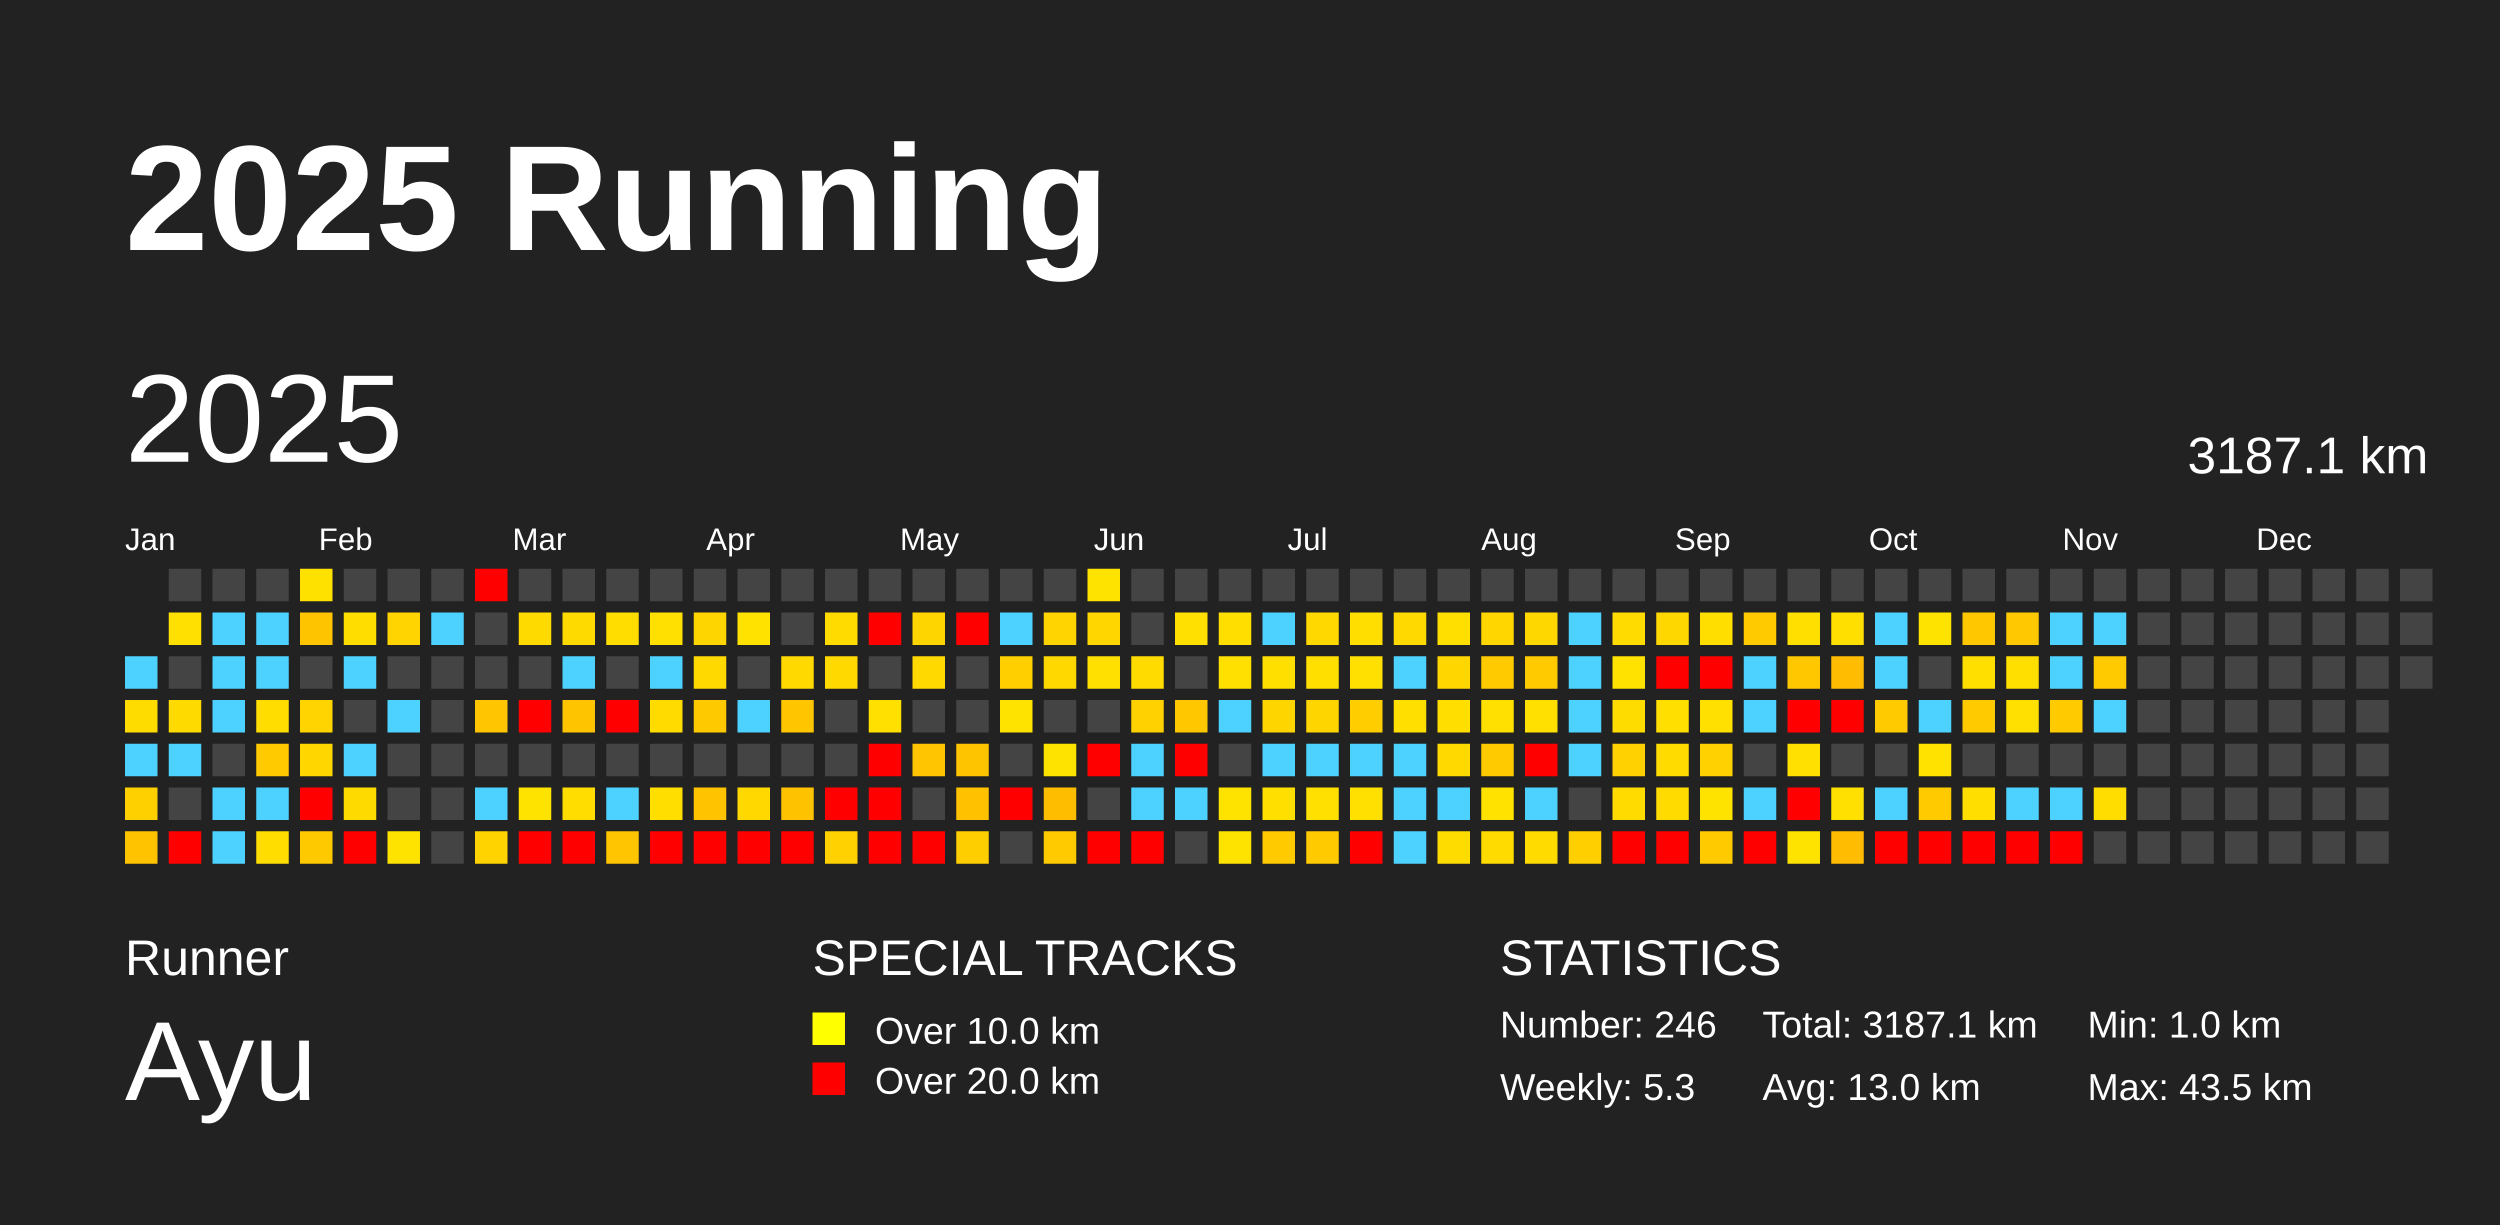
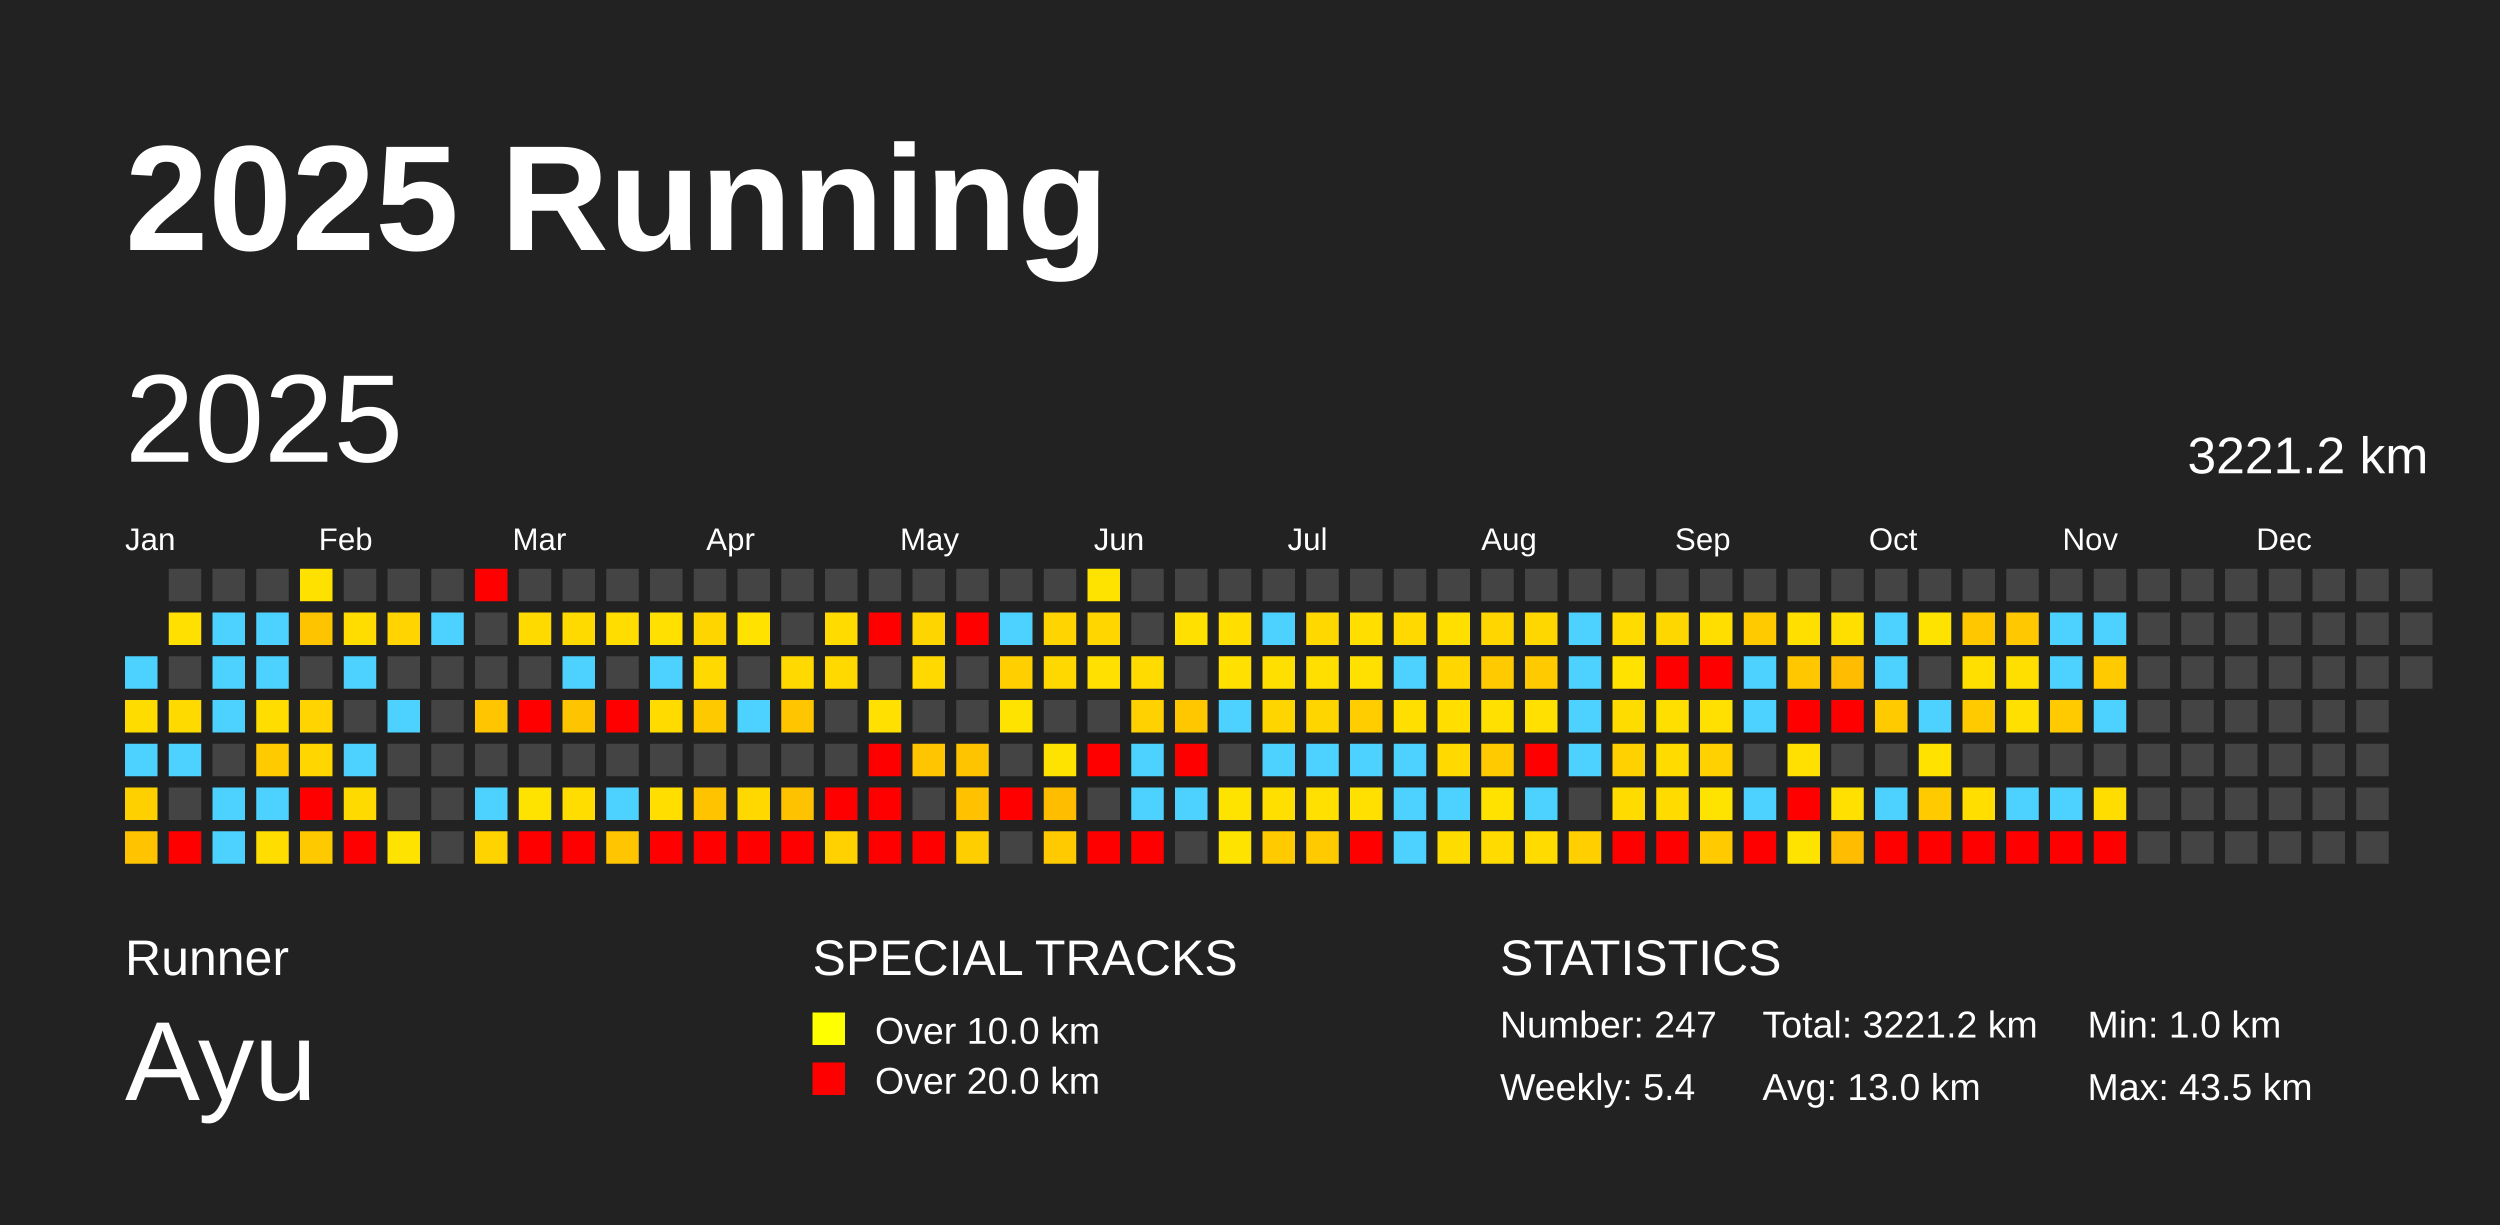
<svg xmlns="http://www.w3.org/2000/svg" baseProfile="full" height="98mm" version="1.1" viewBox="0,0,200,98" width="200mm">
  <defs />
  <rect fill="#222222" height="98" width="200" x="0" y="0" />
  <text fill="#FFFFFF" style="font-size:12px; font-family:Arial; font-weight:bold;" x="10" y="20">2025 Running</text>
  <text fill="#FFFFFF" style="font-size:4px; font-family:Arial" x="10" y="78">Runner</text>
  <text fill="#FFFFFF" style="font-size:9px; font-family:Arial" x="10" y="88">Ayu</text>
  <text fill="#FFFFFF" style="font-size:4px; font-family:Arial" x="65" y="78">SPECIAL TRACKS</text>
  <rect fill="yellow" height="2.6" width="2.6" x="65" y="81" />
  <text fill="#FFFFFF" style="font-size:3px; font-family:Arial" x="70" y="83.5">Over 10.0 km</text>
  <rect fill="red" height="2.6" width="2.6" x="65" y="85" />
  <text fill="#FFFFFF" style="font-size:3px; font-family:Arial" x="70" y="87.5">Over 20.0 km</text>
  <text fill="#FFFFFF" style="font-size:4px; font-family:Arial" x="120" y="78">STATISTICS</text>
-   <text fill="#FFFFFF" style="font-size:3px; font-family:Arial" x="120" y="83">Number: 246</text>
-   <text fill="#FFFFFF" style="font-size:3px; font-family:Arial" x="120" y="88">Weekly: 5.3</text>
-   <text fill="#FFFFFF" style="font-size:3px; font-family:Arial" x="141" y="83">Total: 3187.1 km</text>
+   <text fill="#FFFFFF" style="font-size:3px; font-family:Arial" x="120" y="83">Number: 247</text>
+   <text fill="#FFFFFF" style="font-size:3px; font-family:Arial" x="120" y="88">Weekly: 5.4</text>
+   <text fill="#FFFFFF" style="font-size:3px; font-family:Arial" x="141" y="83">Total: 3221.2 km</text>
  <text fill="#FFFFFF" style="font-size:3px; font-family:Arial" x="141" y="88">Avg: 13.0 km</text>
  <text fill="#FFFFFF" style="font-size:3px; font-family:Arial" x="167" y="83">Min: 1.0 km</text>
  <text fill="#FFFFFF" style="font-size:3px; font-family:Arial" x="167" y="88">Max: 43.5 km</text>
  <text dominant-baseline="hanging" fill="#FFFFFF" style="font-size:10.0px; font-family:Arial;" x="10" y="30">2025</text>
-   <text dominant-baseline="hanging" fill="#FFFFFF" style="font-size:4.125px; font-family:Arial;" x="175" y="35">3187.1 km</text>
+   <text dominant-baseline="hanging" fill="#FFFFFF" style="font-size:4.125px; font-family:Arial;" x="175" y="35">3221.2 km</text>
  <text fill="#FFFFFF" style="font-size:2.5px; font-family:Arial" x="10.0" y="44">Jan</text>
  <text fill="#FFFFFF" style="font-size:2.5px; font-family:Arial" x="25.5" y="44">Feb</text>
  <text fill="#FFFFFF" style="font-size:2.5px; font-family:Arial" x="41.0" y="44">Mar</text>
  <text fill="#FFFFFF" style="font-size:2.5px; font-family:Arial" x="56.5" y="44">Apr</text>
  <text fill="#FFFFFF" style="font-size:2.5px; font-family:Arial" x="72.0" y="44">May</text>
  <text fill="#FFFFFF" style="font-size:2.5px; font-family:Arial" x="87.5" y="44">Jun</text>
  <text fill="#FFFFFF" style="font-size:2.5px; font-family:Arial" x="103.0" y="44">Jul</text>
  <text fill="#FFFFFF" style="font-size:2.5px; font-family:Arial" x="118.5" y="44">Aug</text>
  <text fill="#FFFFFF" style="font-size:2.5px; font-family:Arial" x="134.0" y="44">Sep</text>
  <text fill="#FFFFFF" style="font-size:2.5px; font-family:Arial" x="149.5" y="44">Oct</text>
  <text fill="#FFFFFF" style="font-size:2.5px; font-family:Arial" x="165.0" y="44">Nov</text>
  <text fill="#FFFFFF" style="font-size:2.5px; font-family:Arial" x="180.5" y="44">Dec</text>
  <rect fill="#4dd2ff" height="2.6" width="2.6" x="10.0" y="52.5" />
  <rect fill="#ffdc00" height="2.6" width="2.6" x="10.0" y="56.0" />
  <rect fill="#4dd2ff" height="2.6" width="2.6" x="10.0" y="59.5" />
  <rect fill="#ffd000" height="2.6" width="2.6" x="10.0" y="63.0" />
  <rect fill="#ffc300" height="2.6" width="2.6" x="10.0" y="66.5" />
  <rect fill="#444444" height="2.6" width="2.6" x="13.5" y="45.5" />
  <rect fill="#ffe000" height="2.6" width="2.6" x="13.5" y="49.0" />
  <rect fill="#444444" height="2.6" width="2.6" x="13.5" y="52.5" />
  <rect fill="#ffda00" height="2.6" width="2.6" x="13.5" y="56.0" />
  <rect fill="#4dd2ff" height="2.6" width="2.6" x="13.5" y="59.5" />
  <rect fill="#444444" height="2.6" width="2.6" x="13.5" y="63.0" />
  <rect fill="red" height="2.6" width="2.6" x="13.5" y="66.5" />
  <rect fill="#444444" height="2.6" width="2.6" x="17.0" y="45.5" />
  <rect fill="#4dd2ff" height="2.6" width="2.6" x="17.0" y="49.0" />
  <rect fill="#4dd2ff" height="2.6" width="2.6" x="17.0" y="52.5" />
  <rect fill="#4dd2ff" height="2.6" width="2.6" x="17.0" y="56.0" />
  <rect fill="#444444" height="2.6" width="2.6" x="17.0" y="59.5" />
  <rect fill="#4dd2ff" height="2.6" width="2.6" x="17.0" y="63.0" />
  <rect fill="#4dd2ff" height="2.6" width="2.6" x="17.0" y="66.5" />
  <rect fill="#444444" height="2.6" width="2.6" x="20.5" y="45.5" />
  <rect fill="#4dd2ff" height="2.6" width="2.6" x="20.5" y="49.0" />
  <rect fill="#4dd2ff" height="2.6" width="2.6" x="20.5" y="52.5" />
  <rect fill="#ffdd00" height="2.6" width="2.6" x="20.5" y="56.0" />
  <rect fill="#ffcb00" height="2.6" width="2.6" x="20.5" y="59.5" />
  <rect fill="#4dd2ff" height="2.6" width="2.6" x="20.5" y="63.0" />
  <rect fill="#ffdd00" height="2.6" width="2.6" x="20.5" y="66.5" />
  <rect fill="#ffe100" height="2.6" width="2.6" x="24.0" y="45.5" />
  <rect fill="#ffc400" height="2.6" width="2.6" x="24.0" y="49.0" />
  <rect fill="#444444" height="2.6" width="2.6" x="24.0" y="52.5" />
  <rect fill="#ffd400" height="2.6" width="2.6" x="24.0" y="56.0" />
  <rect fill="#ffd600" height="2.6" width="2.6" x="24.0" y="59.5" />
  <rect fill="red" height="2.6" width="2.6" x="24.0" y="63.0" />
  <rect fill="#ffc900" height="2.6" width="2.6" x="24.0" y="66.5" />
  <rect fill="#444444" height="2.6" width="2.6" x="27.5" y="45.5" />
  <rect fill="#ffdd00" height="2.6" width="2.6" x="27.5" y="49.0" />
  <rect fill="#4dd2ff" height="2.6" width="2.6" x="27.5" y="52.5" />
  <rect fill="#444444" height="2.6" width="2.6" x="27.5" y="56.0" />
  <rect fill="#4dd2ff" height="2.6" width="2.6" x="27.5" y="59.5" />
  <rect fill="#ffda00" height="2.6" width="2.6" x="27.5" y="63.0" />
  <rect fill="red" height="2.6" width="2.6" x="27.5" y="66.5" />
  <rect fill="#444444" height="2.6" width="2.6" x="31.0" y="45.5" />
  <rect fill="#ffd400" height="2.6" width="2.6" x="31.0" y="49.0" />
  <rect fill="#444444" height="2.6" width="2.6" x="31.0" y="52.5" />
  <rect fill="#4dd2ff" height="2.6" width="2.6" x="31.0" y="56.0" />
  <rect fill="#444444" height="2.6" width="2.6" x="31.0" y="59.5" />
  <rect fill="#444444" height="2.6" width="2.6" x="31.0" y="63.0" />
  <rect fill="#ffe300" height="2.6" width="2.6" x="31.0" y="66.5" />
  <rect fill="#444444" height="2.6" width="2.6" x="34.5" y="45.5" />
  <rect fill="#4dd2ff" height="2.6" width="2.6" x="34.5" y="49.0" />
  <rect fill="#444444" height="2.6" width="2.6" x="34.5" y="52.5" />
  <rect fill="#444444" height="2.6" width="2.6" x="34.5" y="56.0" />
  <rect fill="#444444" height="2.6" width="2.6" x="34.5" y="59.5" />
  <rect fill="#444444" height="2.6" width="2.6" x="34.5" y="63.0" />
  <rect fill="#444444" height="2.6" width="2.6" x="34.5" y="66.5" />
  <rect fill="red" height="2.6" width="2.6" x="38.0" y="45.5" />
  <rect fill="#444444" height="2.6" width="2.6" x="38.0" y="49.0" />
  <rect fill="#444444" height="2.6" width="2.6" x="38.0" y="52.5" />
  <rect fill="#ffc500" height="2.6" width="2.6" x="38.0" y="56.0" />
  <rect fill="#444444" height="2.6" width="2.6" x="38.0" y="59.5" />
  <rect fill="#4dd2ff" height="2.6" width="2.6" x="38.0" y="63.0" />
  <rect fill="#ffd300" height="2.6" width="2.6" x="38.0" y="66.5" />
  <rect fill="#444444" height="2.6" width="2.6" x="41.5" y="45.5" />
  <rect fill="#ffda00" height="2.6" width="2.6" x="41.5" y="49.0" />
  <rect fill="#444444" height="2.6" width="2.6" x="41.5" y="52.5" />
  <rect fill="red" height="2.6" width="2.6" x="41.5" y="56.0" />
  <rect fill="#444444" height="2.6" width="2.6" x="41.5" y="59.5" />
  <rect fill="#ffe300" height="2.6" width="2.6" x="41.5" y="63.0" />
  <rect fill="red" height="2.6" width="2.6" x="41.5" y="66.5" />
  <rect fill="#444444" height="2.6" width="2.6" x="45.0" y="45.5" />
  <rect fill="#ffda00" height="2.6" width="2.6" x="45.0" y="49.0" />
  <rect fill="#4dd2ff" height="2.6" width="2.6" x="45.0" y="52.5" />
  <rect fill="#ffc400" height="2.6" width="2.6" x="45.0" y="56.0" />
  <rect fill="#444444" height="2.6" width="2.6" x="45.0" y="59.5" />
  <rect fill="#ffdd00" height="2.6" width="2.6" x="45.0" y="63.0" />
  <rect fill="red" height="2.6" width="2.6" x="45.0" y="66.5" />
  <rect fill="#444444" height="2.6" width="2.6" x="48.5" y="45.5" />
  <rect fill="#ffdd00" height="2.6" width="2.6" x="48.5" y="49.0" />
  <rect fill="#444444" height="2.6" width="2.6" x="48.5" y="52.5" />
  <rect fill="red" height="2.6" width="2.6" x="48.5" y="56.0" />
  <rect fill="#444444" height="2.6" width="2.6" x="48.5" y="59.5" />
  <rect fill="#4dd2ff" height="2.6" width="2.6" x="48.5" y="63.0" />
  <rect fill="#ffc500" height="2.6" width="2.6" x="48.5" y="66.5" />
  <rect fill="#444444" height="2.6" width="2.6" x="52.0" y="45.5" />
  <rect fill="#ffe000" height="2.6" width="2.6" x="52.0" y="49.0" />
  <rect fill="#4dd2ff" height="2.6" width="2.6" x="52.0" y="52.5" />
  <rect fill="#ffdb00" height="2.6" width="2.6" x="52.0" y="56.0" />
  <rect fill="#444444" height="2.6" width="2.6" x="52.0" y="59.5" />
  <rect fill="#ffde00" height="2.6" width="2.6" x="52.0" y="63.0" />
  <rect fill="red" height="2.6" width="2.6" x="52.0" y="66.5" />
  <rect fill="#444444" height="2.6" width="2.6" x="55.5" y="45.5" />
  <rect fill="#ffd500" height="2.6" width="2.6" x="55.5" y="49.0" />
  <rect fill="#ffd900" height="2.6" width="2.6" x="55.5" y="52.5" />
  <rect fill="#ffc900" height="2.6" width="2.6" x="55.5" y="56.0" />
  <rect fill="#444444" height="2.6" width="2.6" x="55.5" y="59.5" />
  <rect fill="#ffc300" height="2.6" width="2.6" x="55.5" y="63.0" />
  <rect fill="red" height="2.6" width="2.6" x="55.5" y="66.5" />
  <rect fill="#444444" height="2.6" width="2.6" x="59.0" y="45.5" />
  <rect fill="#ffe200" height="2.6" width="2.6" x="59.0" y="49.0" />
  <rect fill="#444444" height="2.6" width="2.6" x="59.0" y="52.5" />
  <rect fill="#4dd2ff" height="2.6" width="2.6" x="59.0" y="56.0" />
  <rect fill="#444444" height="2.6" width="2.6" x="59.0" y="59.5" />
  <rect fill="#ffd800" height="2.6" width="2.6" x="59.0" y="63.0" />
  <rect fill="red" height="2.6" width="2.6" x="59.0" y="66.5" />
  <rect fill="#444444" height="2.6" width="2.6" x="62.5" y="45.5" />
  <rect fill="#444444" height="2.6" width="2.6" x="62.5" y="49.0" />
  <rect fill="#ffd900" height="2.6" width="2.6" x="62.5" y="52.5" />
  <rect fill="#ffc600" height="2.6" width="2.6" x="62.5" y="56.0" />
  <rect fill="#444444" height="2.6" width="2.6" x="62.5" y="59.5" />
  <rect fill="#ffc200" height="2.6" width="2.6" x="62.5" y="63.0" />
  <rect fill="red" height="2.6" width="2.6" x="62.5" y="66.5" />
  <rect fill="#444444" height="2.6" width="2.6" x="66.0" y="45.5" />
  <rect fill="#ffdb00" height="2.6" width="2.6" x="66.0" y="49.0" />
  <rect fill="#ffd900" height="2.6" width="2.6" x="66.0" y="52.5" />
  <rect fill="#444444" height="2.6" width="2.6" x="66.0" y="56.0" />
  <rect fill="#444444" height="2.6" width="2.6" x="66.0" y="59.5" />
  <rect fill="red" height="2.6" width="2.6" x="66.0" y="63.0" />
  <rect fill="#ffd100" height="2.6" width="2.6" x="66.0" y="66.5" />
  <rect fill="#444444" height="2.6" width="2.6" x="69.5" y="45.5" />
  <rect fill="red" height="2.6" width="2.6" x="69.5" y="49.0" />
  <rect fill="#444444" height="2.6" width="2.6" x="69.5" y="52.5" />
  <rect fill="#ffe000" height="2.6" width="2.6" x="69.5" y="56.0" />
  <rect fill="red" height="2.6" width="2.6" x="69.5" y="59.5" />
  <rect fill="red" height="2.6" width="2.6" x="69.5" y="63.0" />
  <rect fill="red" height="2.6" width="2.6" x="69.5" y="66.5" />
  <rect fill="#444444" height="2.6" width="2.6" x="73.0" y="45.5" />
  <rect fill="#ffd500" height="2.6" width="2.6" x="73.0" y="49.0" />
  <rect fill="#ffd900" height="2.6" width="2.6" x="73.0" y="52.5" />
  <rect fill="#444444" height="2.6" width="2.6" x="73.0" y="56.0" />
  <rect fill="#ffc500" height="2.6" width="2.6" x="73.0" y="59.5" />
  <rect fill="#444444" height="2.6" width="2.6" x="73.0" y="63.0" />
  <rect fill="red" height="2.6" width="2.6" x="73.0" y="66.5" />
  <rect fill="#444444" height="2.6" width="2.6" x="76.5" y="45.5" />
  <rect fill="red" height="2.6" width="2.6" x="76.5" y="49.0" />
  <rect fill="#444444" height="2.6" width="2.6" x="76.5" y="52.5" />
  <rect fill="#444444" height="2.6" width="2.6" x="76.5" y="56.0" />
  <rect fill="#ffc400" height="2.6" width="2.6" x="76.5" y="59.5" />
  <rect fill="#ffc100" height="2.6" width="2.6" x="76.5" y="63.0" />
  <rect fill="#ffce00" height="2.6" width="2.6" x="76.5" y="66.5" />
  <rect fill="#444444" height="2.6" width="2.6" x="80.0" y="45.5" />
  <rect fill="#4dd2ff" height="2.6" width="2.6" x="80.0" y="49.0" />
  <rect fill="#ffcf00" height="2.6" width="2.6" x="80.0" y="52.5" />
  <rect fill="#ffe300" height="2.6" width="2.6" x="80.0" y="56.0" />
  <rect fill="#444444" height="2.6" width="2.6" x="80.0" y="59.5" />
  <rect fill="red" height="2.6" width="2.6" x="80.0" y="63.0" />
  <rect fill="#444444" height="2.6" width="2.6" x="80.0" y="66.5" />
  <rect fill="#444444" height="2.6" width="2.6" x="83.5" y="45.5" />
  <rect fill="#ffd400" height="2.6" width="2.6" x="83.5" y="49.0" />
  <rect fill="#ffd800" height="2.6" width="2.6" x="83.5" y="52.5" />
  <rect fill="#444444" height="2.6" width="2.6" x="83.5" y="56.0" />
  <rect fill="#ffe300" height="2.6" width="2.6" x="83.5" y="59.5" />
  <rect fill="#ffbd00" height="2.6" width="2.6" x="83.5" y="63.0" />
  <rect fill="#ffcb00" height="2.6" width="2.6" x="83.5" y="66.5" />
  <rect fill="#ffe300" height="2.6" width="2.6" x="87.0" y="45.5" />
  <rect fill="#ffd600" height="2.6" width="2.6" x="87.0" y="49.0" />
  <rect fill="#ffe000" height="2.6" width="2.6" x="87.0" y="52.5" />
  <rect fill="#444444" height="2.6" width="2.6" x="87.0" y="56.0" />
  <rect fill="red" height="2.6" width="2.6" x="87.0" y="59.5" />
  <rect fill="#444444" height="2.6" width="2.6" x="87.0" y="63.0" />
  <rect fill="red" height="2.6" width="2.6" x="87.0" y="66.5" />
  <rect fill="#444444" height="2.6" width="2.6" x="90.5" y="45.5" />
  <rect fill="#444444" height="2.6" width="2.6" x="90.5" y="49.0" />
  <rect fill="#ffdb00" height="2.6" width="2.6" x="90.5" y="52.5" />
  <rect fill="#ffd100" height="2.6" width="2.6" x="90.5" y="56.0" />
  <rect fill="#4dd2ff" height="2.6" width="2.6" x="90.5" y="59.5" />
  <rect fill="#4dd2ff" height="2.6" width="2.6" x="90.5" y="63.0" />
  <rect fill="red" height="2.6" width="2.6" x="90.5" y="66.5" />
  <rect fill="#444444" height="2.6" width="2.6" x="94.0" y="45.5" />
  <rect fill="#ffe000" height="2.6" width="2.6" x="94.0" y="49.0" />
  <rect fill="#444444" height="2.6" width="2.6" x="94.0" y="52.5" />
  <rect fill="#ffc700" height="2.6" width="2.6" x="94.0" y="56.0" />
  <rect fill="red" height="2.6" width="2.6" x="94.0" y="59.5" />
  <rect fill="#4dd2ff" height="2.6" width="2.6" x="94.0" y="63.0" />
  <rect fill="#444444" height="2.6" width="2.6" x="94.0" y="66.5" />
  <rect fill="#444444" height="2.6" width="2.6" x="97.5" y="45.5" />
  <rect fill="#ffde00" height="2.6" width="2.6" x="97.5" y="49.0" />
  <rect fill="#ffe000" height="2.6" width="2.6" x="97.5" y="52.5" />
  <rect fill="#4dd2ff" height="2.6" width="2.6" x="97.5" y="56.0" />
  <rect fill="#444444" height="2.6" width="2.6" x="97.5" y="59.5" />
  <rect fill="#ffe300" height="2.6" width="2.6" x="97.5" y="63.0" />
  <rect fill="#ffe300" height="2.6" width="2.6" x="97.5" y="66.5" />
  <rect fill="#444444" height="2.6" width="2.6" x="101.0" y="45.5" />
  <rect fill="#4dd2ff" height="2.6" width="2.6" x="101.0" y="49.0" />
  <rect fill="#ffdf00" height="2.6" width="2.6" x="101.0" y="52.5" />
  <rect fill="#ffd500" height="2.6" width="2.6" x="101.0" y="56.0" />
  <rect fill="#4dd2ff" height="2.6" width="2.6" x="101.0" y="59.5" />
  <rect fill="#ffdf00" height="2.6" width="2.6" x="101.0" y="63.0" />
  <rect fill="#ffcb00" height="2.6" width="2.6" x="101.0" y="66.5" />
  <rect fill="#444444" height="2.6" width="2.6" x="104.5" y="45.5" />
  <rect fill="#ffd800" height="2.6" width="2.6" x="104.5" y="49.0" />
  <rect fill="#ffdf00" height="2.6" width="2.6" x="104.5" y="52.5" />
  <rect fill="#ffd500" height="2.6" width="2.6" x="104.5" y="56.0" />
  <rect fill="#4dd2ff" height="2.6" width="2.6" x="104.5" y="59.5" />
  <rect fill="#ffe000" height="2.6" width="2.6" x="104.5" y="63.0" />
  <rect fill="#ffcb00" height="2.6" width="2.6" x="104.5" y="66.5" />
  <rect fill="#444444" height="2.6" width="2.6" x="108.0" y="45.5" />
  <rect fill="#ffde00" height="2.6" width="2.6" x="108.0" y="49.0" />
  <rect fill="#ffe000" height="2.6" width="2.6" x="108.0" y="52.5" />
  <rect fill="#ffcd00" height="2.6" width="2.6" x="108.0" y="56.0" />
  <rect fill="#4dd2ff" height="2.6" width="2.6" x="108.0" y="59.5" />
  <rect fill="#ffe000" height="2.6" width="2.6" x="108.0" y="63.0" />
  <rect fill="red" height="2.6" width="2.6" x="108.0" y="66.5" />
  <rect fill="#444444" height="2.6" width="2.6" x="111.5" y="45.5" />
  <rect fill="#ffd900" height="2.6" width="2.6" x="111.5" y="49.0" />
  <rect fill="#4dd2ff" height="2.6" width="2.6" x="111.5" y="52.5" />
  <rect fill="#ffdf00" height="2.6" width="2.6" x="111.5" y="56.0" />
  <rect fill="#4dd2ff" height="2.6" width="2.6" x="111.5" y="59.5" />
  <rect fill="#4dd2ff" height="2.6" width="2.6" x="111.5" y="63.0" />
  <rect fill="#4dd2ff" height="2.6" width="2.6" x="111.5" y="66.5" />
  <rect fill="#444444" height="2.6" width="2.6" x="115.0" y="45.5" />
  <rect fill="#ffdf00" height="2.6" width="2.6" x="115.0" y="49.0" />
  <rect fill="#ffd600" height="2.6" width="2.6" x="115.0" y="52.5" />
  <rect fill="#ffde00" height="2.6" width="2.6" x="115.0" y="56.0" />
  <rect fill="#ffd900" height="2.6" width="2.6" x="115.0" y="59.5" />
  <rect fill="#4dd2ff" height="2.6" width="2.6" x="115.0" y="63.0" />
  <rect fill="#ffdc00" height="2.6" width="2.6" x="115.0" y="66.5" />
  <rect fill="#444444" height="2.6" width="2.6" x="118.5" y="45.5" />
  <rect fill="#ffd600" height="2.6" width="2.6" x="118.5" y="49.0" />
  <rect fill="#ffca00" height="2.6" width="2.6" x="118.5" y="52.5" />
  <rect fill="#ffe000" height="2.6" width="2.6" x="118.5" y="56.0" />
  <rect fill="#ffcb00" height="2.6" width="2.6" x="118.5" y="59.5" />
  <rect fill="#ffe200" height="2.6" width="2.6" x="118.5" y="63.0" />
  <rect fill="#ffdb00" height="2.6" width="2.6" x="118.5" y="66.5" />
  <rect fill="#444444" height="2.6" width="2.6" x="122.0" y="45.5" />
  <rect fill="#ffd700" height="2.6" width="2.6" x="122.0" y="49.0" />
  <rect fill="#ffcb00" height="2.6" width="2.6" x="122.0" y="52.5" />
  <rect fill="#ffe000" height="2.6" width="2.6" x="122.0" y="56.0" />
  <rect fill="red" height="2.6" width="2.6" x="122.0" y="59.5" />
  <rect fill="#4dd2ff" height="2.6" width="2.6" x="122.0" y="63.0" />
  <rect fill="#ffdb00" height="2.6" width="2.6" x="122.0" y="66.5" />
  <rect fill="#444444" height="2.6" width="2.6" x="125.5" y="45.5" />
  <rect fill="#4dd2ff" height="2.6" width="2.6" x="125.5" y="49.0" />
  <rect fill="#4dd2ff" height="2.6" width="2.6" x="125.5" y="52.5" />
  <rect fill="#4dd2ff" height="2.6" width="2.6" x="125.5" y="56.0" />
  <rect fill="#4dd2ff" height="2.6" width="2.6" x="125.5" y="59.5" />
  <rect fill="#444444" height="2.6" width="2.6" x="125.5" y="63.0" />
  <rect fill="#ffcf00" height="2.6" width="2.6" x="125.5" y="66.5" />
  <rect fill="#444444" height="2.6" width="2.6" x="129.0" y="45.5" />
  <rect fill="#ffdb00" height="2.6" width="2.6" x="129.0" y="49.0" />
  <rect fill="#ffe200" height="2.6" width="2.6" x="129.0" y="52.5" />
  <rect fill="#ffdc00" height="2.6" width="2.6" x="129.0" y="56.0" />
  <rect fill="#ffd100" height="2.6" width="2.6" x="129.0" y="59.5" />
  <rect fill="#ffdb00" height="2.6" width="2.6" x="129.0" y="63.0" />
  <rect fill="red" height="2.6" width="2.6" x="129.0" y="66.5" />
  <rect fill="#444444" height="2.6" width="2.6" x="132.5" y="45.5" />
  <rect fill="#ffd700" height="2.6" width="2.6" x="132.5" y="49.0" />
  <rect fill="red" height="2.6" width="2.6" x="132.5" y="52.5" />
  <rect fill="#ffdf00" height="2.6" width="2.6" x="132.5" y="56.0" />
  <rect fill="#ffdb00" height="2.6" width="2.6" x="132.5" y="59.5" />
  <rect fill="#ffdb00" height="2.6" width="2.6" x="132.5" y="63.0" />
  <rect fill="red" height="2.6" width="2.6" x="132.5" y="66.5" />
  <rect fill="#444444" height="2.6" width="2.6" x="136.0" y="45.5" />
  <rect fill="#ffde00" height="2.6" width="2.6" x="136.0" y="49.0" />
  <rect fill="red" height="2.6" width="2.6" x="136.0" y="52.5" />
  <rect fill="#ffe000" height="2.6" width="2.6" x="136.0" y="56.0" />
  <rect fill="#ffd100" height="2.6" width="2.6" x="136.0" y="59.5" />
  <rect fill="#ffe300" height="2.6" width="2.6" x="136.0" y="63.0" />
  <rect fill="#ffca00" height="2.6" width="2.6" x="136.0" y="66.5" />
  <rect fill="#444444" height="2.6" width="2.6" x="139.5" y="45.5" />
  <rect fill="#ffcb00" height="2.6" width="2.6" x="139.5" y="49.0" />
  <rect fill="#4dd2ff" height="2.6" width="2.6" x="139.5" y="52.5" />
  <rect fill="#4dd2ff" height="2.6" width="2.6" x="139.5" y="56.0" />
  <rect fill="#444444" height="2.6" width="2.6" x="139.5" y="59.5" />
  <rect fill="#4dd2ff" height="2.6" width="2.6" x="139.5" y="63.0" />
  <rect fill="red" height="2.6" width="2.6" x="139.5" y="66.5" />
  <rect fill="#444444" height="2.6" width="2.6" x="143.0" y="45.5" />
  <rect fill="#ffdf00" height="2.6" width="2.6" x="143.0" y="49.0" />
  <rect fill="#ffc700" height="2.6" width="2.6" x="143.0" y="52.5" />
  <rect fill="red" height="2.6" width="2.6" x="143.0" y="56.0" />
  <rect fill="#ffe000" height="2.6" width="2.6" x="143.0" y="59.5" />
  <rect fill="red" height="2.6" width="2.6" x="143.0" y="63.0" />
  <rect fill="#ffe300" height="2.6" width="2.6" x="143.0" y="66.5" />
  <rect fill="#444444" height="2.6" width="2.6" x="146.5" y="45.5" />
  <rect fill="#ffdf00" height="2.6" width="2.6" x="146.5" y="49.0" />
  <rect fill="#ffbc00" height="2.6" width="2.6" x="146.5" y="52.5" />
  <rect fill="red" height="2.6" width="2.6" x="146.5" y="56.0" />
  <rect fill="#444444" height="2.6" width="2.6" x="146.5" y="59.5" />
  <rect fill="#ffe000" height="2.6" width="2.6" x="146.5" y="63.0" />
  <rect fill="#ffbc00" height="2.6" width="2.6" x="146.5" y="66.5" />
  <rect fill="#444444" height="2.6" width="2.6" x="150.0" y="45.5" />
  <rect fill="#4dd2ff" height="2.6" width="2.6" x="150.0" y="49.0" />
  <rect fill="#4dd2ff" height="2.6" width="2.6" x="150.0" y="52.5" />
  <rect fill="#ffcb00" height="2.6" width="2.6" x="150.0" y="56.0" />
  <rect fill="#444444" height="2.6" width="2.6" x="150.0" y="59.5" />
  <rect fill="#4dd2ff" height="2.6" width="2.6" x="150.0" y="63.0" />
  <rect fill="red" height="2.6" width="2.6" x="150.0" y="66.5" />
  <rect fill="#444444" height="2.6" width="2.6" x="153.5" y="45.5" />
  <rect fill="#ffe300" height="2.6" width="2.6" x="153.5" y="49.0" />
  <rect fill="#444444" height="2.6" width="2.6" x="153.5" y="52.5" />
  <rect fill="#4dd2ff" height="2.6" width="2.6" x="153.5" y="56.0" />
  <rect fill="#ffe200" height="2.6" width="2.6" x="153.5" y="59.5" />
  <rect fill="#ffcb00" height="2.6" width="2.6" x="153.5" y="63.0" />
  <rect fill="red" height="2.6" width="2.6" x="153.5" y="66.5" />
  <rect fill="#444444" height="2.6" width="2.6" x="157.0" y="45.5" />
  <rect fill="#ffc700" height="2.6" width="2.6" x="157.0" y="49.0" />
  <rect fill="#ffdf00" height="2.6" width="2.6" x="157.0" y="52.5" />
  <rect fill="#ffcb00" height="2.6" width="2.6" x="157.0" y="56.0" />
  <rect fill="#444444" height="2.6" width="2.6" x="157.0" y="59.5" />
  <rect fill="#ffde00" height="2.6" width="2.6" x="157.0" y="63.0" />
  <rect fill="red" height="2.6" width="2.6" x="157.0" y="66.5" />
  <rect fill="#444444" height="2.6" width="2.6" x="160.5" y="45.5" />
  <rect fill="#ffc800" height="2.6" width="2.6" x="160.5" y="49.0" />
  <rect fill="#ffdf00" height="2.6" width="2.6" x="160.5" y="52.5" />
  <rect fill="#ffe000" height="2.6" width="2.6" x="160.5" y="56.0" />
  <rect fill="#444444" height="2.6" width="2.6" x="160.5" y="59.5" />
  <rect fill="#4dd2ff" height="2.6" width="2.6" x="160.5" y="63.0" />
  <rect fill="red" height="2.6" width="2.6" x="160.5" y="66.5" />
  <rect fill="#444444" height="2.6" width="2.6" x="164.0" y="45.5" />
  <rect fill="#4dd2ff" height="2.6" width="2.6" x="164.0" y="49.0" />
  <rect fill="#4dd2ff" height="2.6" width="2.6" x="164.0" y="52.5" />
  <rect fill="#ffcb00" height="2.6" width="2.6" x="164.0" y="56.0" />
  <rect fill="#444444" height="2.6" width="2.6" x="164.0" y="59.5" />
  <rect fill="#4dd2ff" height="2.6" width="2.6" x="164.0" y="63.0" />
  <rect fill="red" height="2.6" width="2.6" x="164.0" y="66.5" />
  <rect fill="#444444" height="2.6" width="2.6" x="167.5" y="45.5" />
  <rect fill="#4dd2ff" height="2.6" width="2.6" x="167.5" y="49.0" />
  <rect fill="#ffcb00" height="2.6" width="2.6" x="167.5" y="52.5" />
  <rect fill="#4dd2ff" height="2.6" width="2.6" x="167.5" y="56.0" />
  <rect fill="#444444" height="2.6" width="2.6" x="167.5" y="59.5" />
  <rect fill="#ffdd00" height="2.6" width="2.6" x="167.5" y="63.0" />
-   <rect fill="#444444" height="2.6" width="2.6" x="167.5" y="66.5" />
+   <rect fill="red" height="2.6" width="2.6" x="167.5" y="66.5" />
  <rect fill="#444444" height="2.6" width="2.6" x="171.0" y="45.5" />
  <rect fill="#444444" height="2.6" width="2.6" x="171.0" y="49.0" />
  <rect fill="#444444" height="2.6" width="2.6" x="171.0" y="52.5" />
  <rect fill="#444444" height="2.6" width="2.6" x="171.0" y="56.0" />
  <rect fill="#444444" height="2.6" width="2.6" x="171.0" y="59.5" />
  <rect fill="#444444" height="2.6" width="2.6" x="171.0" y="63.0" />
  <rect fill="#444444" height="2.6" width="2.6" x="171.0" y="66.5" />
  <rect fill="#444444" height="2.6" width="2.6" x="174.5" y="45.5" />
  <rect fill="#444444" height="2.6" width="2.6" x="174.5" y="49.0" />
  <rect fill="#444444" height="2.6" width="2.6" x="174.5" y="52.5" />
  <rect fill="#444444" height="2.6" width="2.6" x="174.5" y="56.0" />
  <rect fill="#444444" height="2.6" width="2.6" x="174.5" y="59.5" />
  <rect fill="#444444" height="2.6" width="2.6" x="174.5" y="63.0" />
  <rect fill="#444444" height="2.6" width="2.6" x="174.5" y="66.5" />
  <rect fill="#444444" height="2.6" width="2.6" x="178.0" y="45.5" />
  <rect fill="#444444" height="2.6" width="2.6" x="178.0" y="49.0" />
  <rect fill="#444444" height="2.6" width="2.6" x="178.0" y="52.5" />
  <rect fill="#444444" height="2.6" width="2.6" x="178.0" y="56.0" />
  <rect fill="#444444" height="2.6" width="2.6" x="178.0" y="59.5" />
  <rect fill="#444444" height="2.6" width="2.6" x="178.0" y="63.0" />
  <rect fill="#444444" height="2.6" width="2.6" x="178.0" y="66.5" />
  <rect fill="#444444" height="2.6" width="2.6" x="181.5" y="45.5" />
  <rect fill="#444444" height="2.6" width="2.6" x="181.5" y="49.0" />
  <rect fill="#444444" height="2.6" width="2.6" x="181.5" y="52.5" />
  <rect fill="#444444" height="2.6" width="2.6" x="181.5" y="56.0" />
  <rect fill="#444444" height="2.6" width="2.6" x="181.5" y="59.5" />
  <rect fill="#444444" height="2.6" width="2.6" x="181.5" y="63.0" />
  <rect fill="#444444" height="2.6" width="2.6" x="181.5" y="66.5" />
  <rect fill="#444444" height="2.6" width="2.6" x="185.0" y="45.5" />
  <rect fill="#444444" height="2.6" width="2.6" x="185.0" y="49.0" />
  <rect fill="#444444" height="2.6" width="2.6" x="185.0" y="52.5" />
  <rect fill="#444444" height="2.6" width="2.6" x="185.0" y="56.0" />
  <rect fill="#444444" height="2.6" width="2.6" x="185.0" y="59.5" />
  <rect fill="#444444" height="2.6" width="2.6" x="185.0" y="63.0" />
  <rect fill="#444444" height="2.6" width="2.6" x="185.0" y="66.5" />
  <rect fill="#444444" height="2.6" width="2.6" x="188.5" y="45.5" />
  <rect fill="#444444" height="2.6" width="2.6" x="188.5" y="49.0" />
  <rect fill="#444444" height="2.6" width="2.6" x="188.5" y="52.5" />
  <rect fill="#444444" height="2.6" width="2.6" x="188.5" y="56.0" />
  <rect fill="#444444" height="2.6" width="2.6" x="188.5" y="59.5" />
  <rect fill="#444444" height="2.6" width="2.6" x="188.5" y="63.0" />
  <rect fill="#444444" height="2.6" width="2.6" x="188.5" y="66.5" />
  <rect fill="#444444" height="2.6" width="2.6" x="192.0" y="45.5" />
  <rect fill="#444444" height="2.6" width="2.6" x="192.0" y="49.0" />
  <rect fill="#444444" height="2.6" width="2.6" x="192.0" y="52.5" />
</svg>
